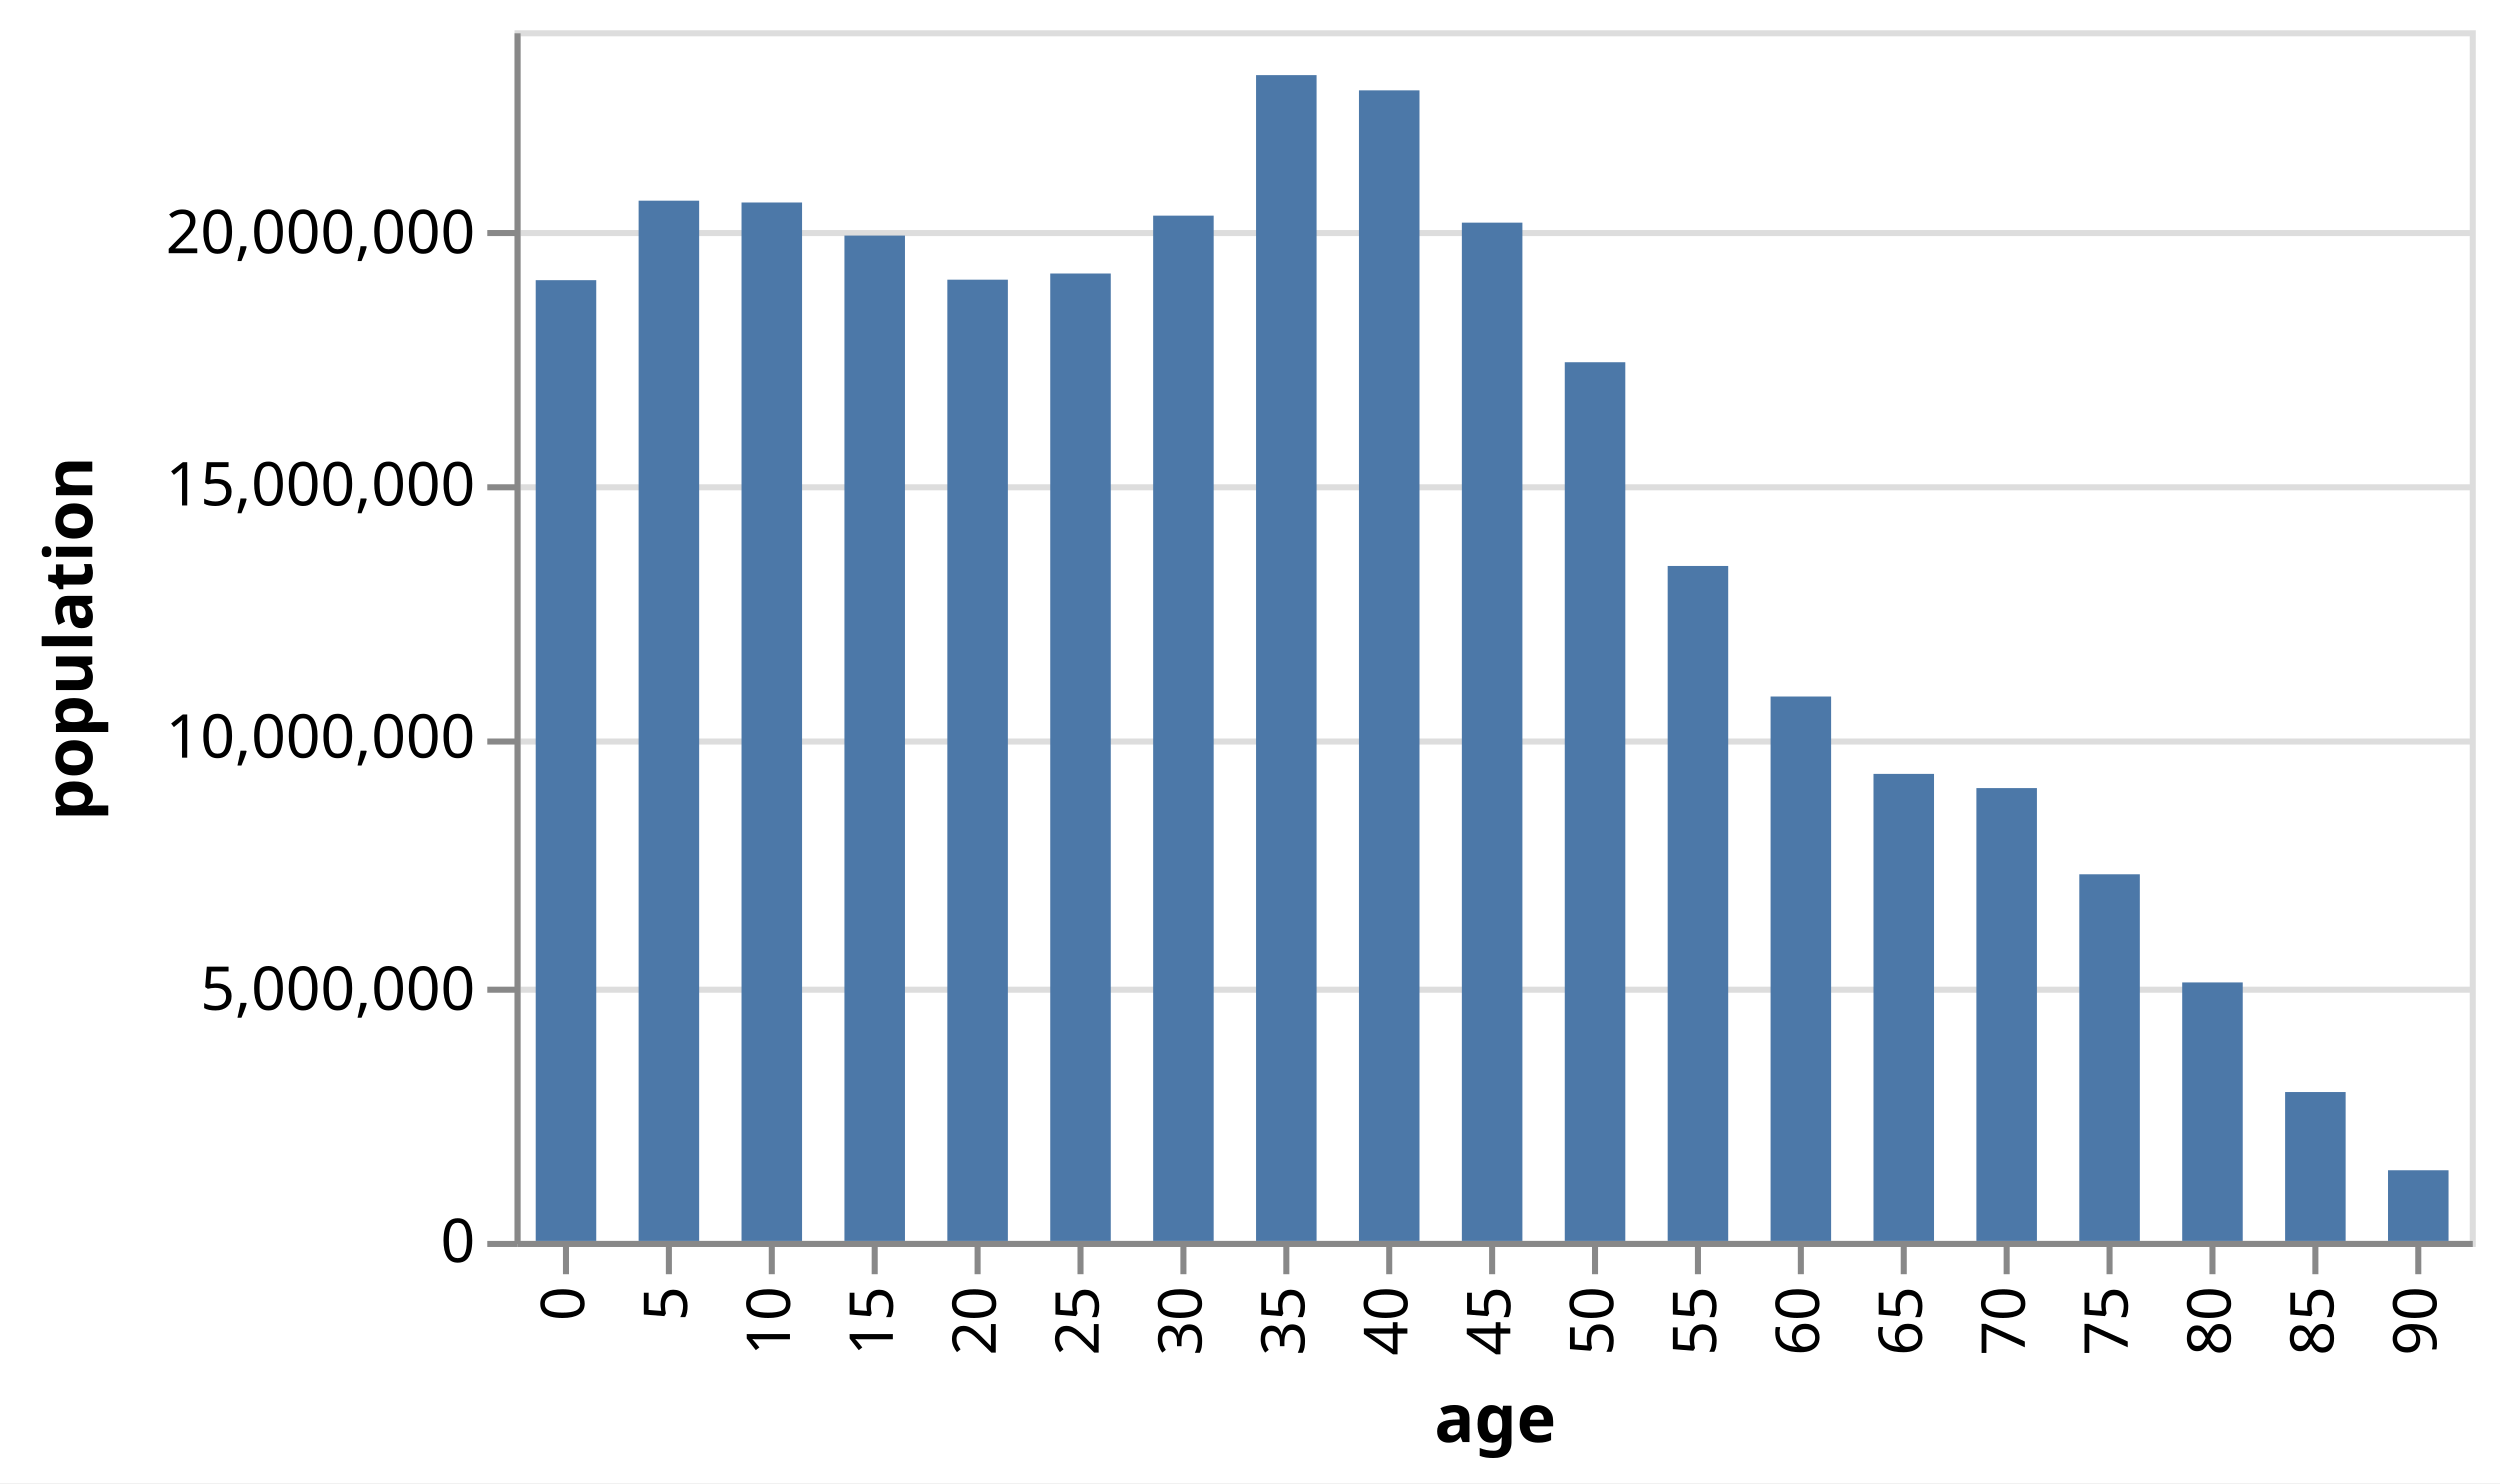
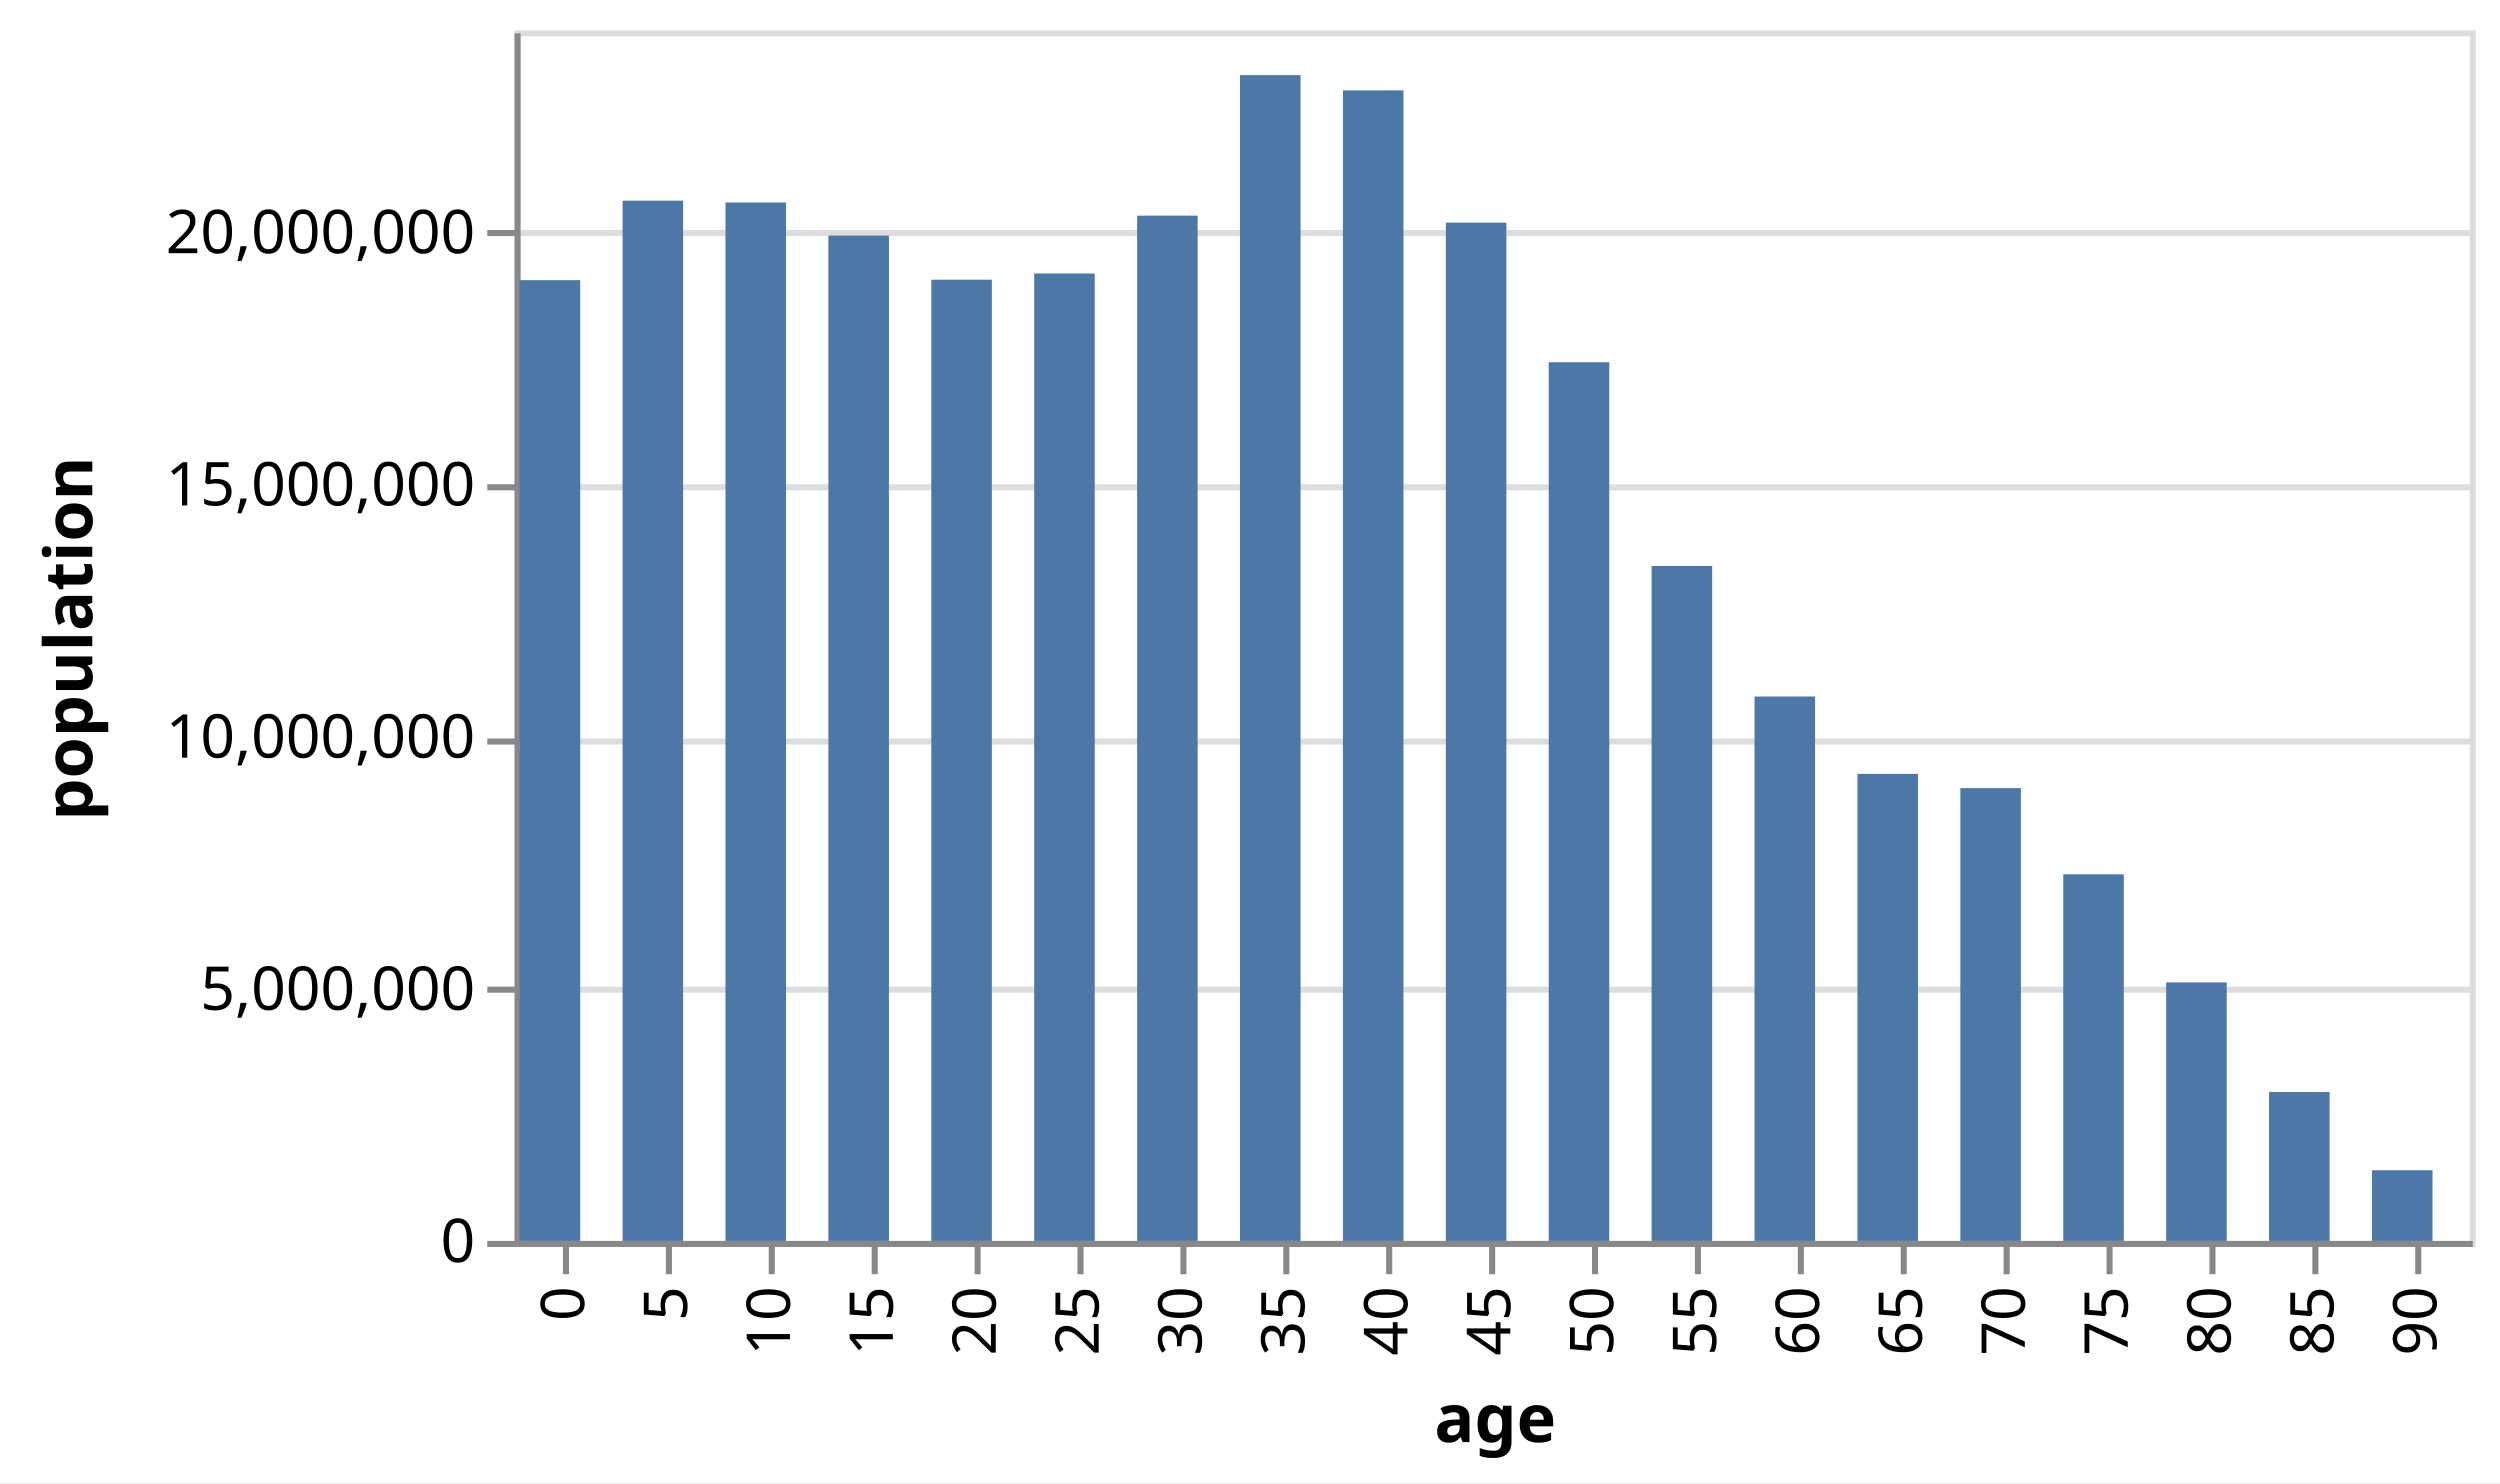
<svg xmlns="http://www.w3.org/2000/svg" version="1.1" class="marks" width="413" height="245" viewBox="0 0 413 245">
  <rect width="413" height="245" fill="white" />
  <g fill="none" stroke-miterlimit="10" transform="translate(85,5)">
    <g class="mark-group role-frame root" role="graphics-object" aria-roledescription="group mark container">
      <g transform="translate(0,0)">
        <path class="background" aria-hidden="true" d="M0.5,0.5h323v200h-323Z" stroke="#ddd" />
        <g>
          <g class="mark-group role-axis" aria-hidden="true">
            <g transform="translate(0.5,0.5)">
              <path class="background" aria-hidden="true" d="M0,0h0v0h0Z" pointer-events="none" />
              <g>
                <g class="mark-rule role-axis-grid" pointer-events="none">
                  <line transform="translate(0,200)" x2="323" y2="0" stroke="#ddd" stroke-width="1" opacity="1" />
                  <line transform="translate(0,158)" x2="323" y2="0" stroke="#ddd" stroke-width="1" opacity="1" />
                  <line transform="translate(0,117)" x2="323" y2="0" stroke="#ddd" stroke-width="1" opacity="1" />
                  <line transform="translate(0,75)" x2="323" y2="0" stroke="#ddd" stroke-width="1" opacity="1" />
                  <line transform="translate(0,33)" x2="323" y2="0" stroke="#ddd" stroke-width="1" opacity="1" />
                </g>
              </g>
              <path class="foreground" aria-hidden="true" d="" pointer-events="none" display="none" />
            </g>
          </g>
          <g class="mark-group role-axis" role="graphics-symbol" aria-roledescription="axis" aria-label="X-axis titled 'age' for a discrete scale with 19 values: 0, 5, 10, 15, 20, ending with 90">
            <g transform="translate(0.5,200.5)">
              <path class="background" aria-hidden="true" d="M0,0h0v0h0Z" pointer-events="none" />
              <g>
                <g class="mark-rule role-axis-tick" pointer-events="none">
                  <line transform="translate(8,0)" x2="0" y2="5" stroke="#888" stroke-width="1" opacity="1" />
                  <line transform="translate(25,0)" x2="0" y2="5" stroke="#888" stroke-width="1" opacity="1" />
                  <line transform="translate(42,0)" x2="0" y2="5" stroke="#888" stroke-width="1" opacity="1" />
                  <line transform="translate(59,0)" x2="0" y2="5" stroke="#888" stroke-width="1" opacity="1" />
                  <line transform="translate(76,0)" x2="0" y2="5" stroke="#888" stroke-width="1" opacity="1" />
                  <line transform="translate(93,0)" x2="0" y2="5" stroke="#888" stroke-width="1" opacity="1" />
                  <line transform="translate(110,0)" x2="0" y2="5" stroke="#888" stroke-width="1" opacity="1" />
                  <line transform="translate(127,0)" x2="0" y2="5" stroke="#888" stroke-width="1" opacity="1" />
                  <line transform="translate(144,0)" x2="0" y2="5" stroke="#888" stroke-width="1" opacity="1" />
                  <line transform="translate(161,0)" x2="0" y2="5" stroke="#888" stroke-width="1" opacity="1" />
                  <line transform="translate(178,0)" x2="0" y2="5" stroke="#888" stroke-width="1" opacity="1" />
                  <line transform="translate(195,0)" x2="0" y2="5" stroke="#888" stroke-width="1" opacity="1" />
                  <line transform="translate(212,0)" x2="0" y2="5" stroke="#888" stroke-width="1" opacity="1" />
                  <line transform="translate(229,0)" x2="0" y2="5" stroke="#888" stroke-width="1" opacity="1" />
                  <line transform="translate(246,0)" x2="0" y2="5" stroke="#888" stroke-width="1" opacity="1" />
                  <line transform="translate(263,0)" x2="0" y2="5" stroke="#888" stroke-width="1" opacity="1" />
                  <line transform="translate(280,0)" x2="0" y2="5" stroke="#888" stroke-width="1" opacity="1" />
                  <line transform="translate(297,0)" x2="0" y2="5" stroke="#888" stroke-width="1" opacity="1" />
                  <line transform="translate(314,0)" x2="0" y2="5" stroke="#888" stroke-width="1" opacity="1" />
                </g>
                <g class="mark-text role-axis-label" pointer-events="none">
                  <text text-anchor="end" transform="translate(8,7) rotate(270) translate(0,3)" font-family="sans-serif" font-size="10px" fill="#000" opacity="1">0</text>
                  <text text-anchor="end" transform="translate(25,7) rotate(270) translate(0,3)" font-family="sans-serif" font-size="10px" fill="#000" opacity="1">5</text>
                  <text text-anchor="end" transform="translate(42,7) rotate(270) translate(0,3)" font-family="sans-serif" font-size="10px" fill="#000" opacity="1">10</text>
                  <text text-anchor="end" transform="translate(59,7) rotate(270) translate(0,3)" font-family="sans-serif" font-size="10px" fill="#000" opacity="1">15</text>
                  <text text-anchor="end" transform="translate(76,7) rotate(270) translate(0,3)" font-family="sans-serif" font-size="10px" fill="#000" opacity="1">20</text>
                  <text text-anchor="end" transform="translate(93,7) rotate(270) translate(0,3)" font-family="sans-serif" font-size="10px" fill="#000" opacity="1">25</text>
                  <text text-anchor="end" transform="translate(110,7) rotate(270) translate(0,3)" font-family="sans-serif" font-size="10px" fill="#000" opacity="1">30</text>
                  <text text-anchor="end" transform="translate(127,7) rotate(270) translate(0,3)" font-family="sans-serif" font-size="10px" fill="#000" opacity="1">35</text>
                  <text text-anchor="end" transform="translate(144,7) rotate(270) translate(0,3)" font-family="sans-serif" font-size="10px" fill="#000" opacity="1">40</text>
                  <text text-anchor="end" transform="translate(161,7) rotate(270) translate(0,3)" font-family="sans-serif" font-size="10px" fill="#000" opacity="1">45</text>
                  <text text-anchor="end" transform="translate(178,7) rotate(270) translate(0,3)" font-family="sans-serif" font-size="10px" fill="#000" opacity="1">50</text>
                  <text text-anchor="end" transform="translate(195,7) rotate(270) translate(0,3)" font-family="sans-serif" font-size="10px" fill="#000" opacity="1">55</text>
                  <text text-anchor="end" transform="translate(212,7) rotate(270) translate(0,3)" font-family="sans-serif" font-size="10px" fill="#000" opacity="1">60</text>
                  <text text-anchor="end" transform="translate(229,7) rotate(270) translate(0,3)" font-family="sans-serif" font-size="10px" fill="#000" opacity="1">65</text>
                  <text text-anchor="end" transform="translate(246,7) rotate(270) translate(0,3)" font-family="sans-serif" font-size="10px" fill="#000" opacity="1">70</text>
                  <text text-anchor="end" transform="translate(263,7) rotate(270) translate(0,3)" font-family="sans-serif" font-size="10px" fill="#000" opacity="1">75</text>
                  <text text-anchor="end" transform="translate(280,7) rotate(270) translate(0,3)" font-family="sans-serif" font-size="10px" fill="#000" opacity="1">80</text>
                  <text text-anchor="end" transform="translate(297,7) rotate(270) translate(0,3)" font-family="sans-serif" font-size="10px" fill="#000" opacity="1">85</text>
                  <text text-anchor="end" transform="translate(314,7) rotate(270) translate(0,3)" font-family="sans-serif" font-size="10px" fill="#000" opacity="1">90</text>
                </g>
                <g class="mark-rule role-axis-domain" pointer-events="none">
                  <line transform="translate(0,0)" x2="323" y2="0" stroke="#888" stroke-width="1" opacity="1" />
                </g>
                <g class="mark-text role-axis-title" pointer-events="none">
                  <text text-anchor="middle" transform="translate(161.5,32.72461)" font-family="sans-serif" font-size="11px" font-weight="bold" fill="#000" opacity="1">age</text>
                </g>
              </g>
              <path class="foreground" aria-hidden="true" d="" pointer-events="none" display="none" />
            </g>
          </g>
          <g class="mark-group role-axis" role="graphics-symbol" aria-roledescription="axis" aria-label="Y-axis titled 'population' for a linear scale with values from 0 to 24,000,000">
            <g transform="translate(0.5,0.5)">
              <path class="background" aria-hidden="true" d="M0,0h0v0h0Z" pointer-events="none" />
              <g>
                <g class="mark-rule role-axis-tick" pointer-events="none">
                  <line transform="translate(0,200)" x2="-5" y2="0" stroke="#888" stroke-width="1" opacity="1" />
                  <line transform="translate(0,158)" x2="-5" y2="0" stroke="#888" stroke-width="1" opacity="1" />
                  <line transform="translate(0,117)" x2="-5" y2="0" stroke="#888" stroke-width="1" opacity="1" />
                  <line transform="translate(0,75)" x2="-5" y2="0" stroke="#888" stroke-width="1" opacity="1" />
                  <line transform="translate(0,33)" x2="-5" y2="0" stroke="#888" stroke-width="1" opacity="1" />
                </g>
                <g class="mark-text role-axis-label" pointer-events="none">
                  <text text-anchor="end" transform="translate(-7,203)" font-family="sans-serif" font-size="10px" fill="#000" opacity="1">0</text>
                  <text text-anchor="end" transform="translate(-7,161.3333)" font-family="sans-serif" font-size="10px" fill="#000" opacity="1">5,000,000</text>
                  <text text-anchor="end" transform="translate(-7,119.6667)" font-family="sans-serif" font-size="10px" fill="#000" opacity="1">10,000,000</text>
                  <text text-anchor="end" transform="translate(-7,78)" font-family="sans-serif" font-size="10px" fill="#000" opacity="1">15,000,000</text>
                  <text text-anchor="end" transform="translate(-7,36.33333)" font-family="sans-serif" font-size="10px" fill="#000" opacity="1">20,000,000</text>
                </g>
                <g class="mark-rule role-axis-domain" pointer-events="none">
                  <line transform="translate(0,200)" x2="0" y2="-200" stroke="#888" stroke-width="1" opacity="1" />
                </g>
                <g class="mark-text role-axis-title" pointer-events="none">
                  <text text-anchor="middle" transform="translate(-68.25586,100) rotate(-90) translate(0,-2)" font-family="sans-serif" font-size="11px" font-weight="bold" fill="#000" opacity="1">population</text>
                </g>
              </g>
              <path class="foreground" aria-hidden="true" d="" pointer-events="none" display="none" />
            </g>
          </g>
          <g class="mark-rect role-mark marks" role="graphics-object" aria-roledescription="rect mark container">
-             <path aria-label="age: 0; population: 19046094" role="graphics-symbol" aria-roledescription="bar" d="M3.5,41.283h10v158.717h-10Z" fill="#4c78a8" />
-             <path aria-label="age: 5; population: 20621710" role="graphics-symbol" aria-roledescription="bar" d="M20.5,28.152h10v171.848h-10Z" fill="#4c78a8" />
-             <path aria-label="age: 10; population: 20585757" role="graphics-symbol" aria-roledescription="bar" d="M37.5,28.452h10v171.548h-10Z" fill="#4c78a8" />
-             <path aria-label="age: 15; population: 19930088" role="graphics-symbol" aria-roledescription="bar" d="M54.5,33.916h10v166.084h-10Z" fill="#4c78a8" />
-             <path aria-label="age: 20; population: 19055559" role="graphics-symbol" aria-roledescription="bar" d="M71.5,41.204h10v158.796h-10Z" fill="#4c78a8" />
-             <path aria-label="age: 25; population: 19178000" role="graphics-symbol" aria-roledescription="bar" d="M88.5,40.183h10v159.817h-10Z" fill="#4c78a8" />
-             <path aria-label="age: 30; population: 20325175" role="graphics-symbol" aria-roledescription="bar" d="M105.5,30.624h10v169.376h-10Z" fill="#4c78a8" />
-             <path aria-label="age: 35; population: 23110829" role="graphics-symbol" aria-roledescription="bar" d="M122.5,7.41h10v192.59h-10Z" fill="#4c78a8" />
-             <path aria-label="age: 40; population: 22808830" role="graphics-symbol" aria-roledescription="bar" d="M139.5,9.926h10v190.074h-10Z" fill="#4c78a8" />
-             <path aria-label="age: 45; population: 20186259" role="graphics-symbol" aria-roledescription="bar" d="M156.5,31.781h10v168.219h-10Z" fill="#4c78a8" />
-             <path aria-label="age: 50; population: 17419067" role="graphics-symbol" aria-roledescription="bar" d="M173.5,54.841h10v145.159h-10Z" fill="#4c78a8" />
-             <path aria-label="age: 55; population: 13380350" role="graphics-symbol" aria-roledescription="bar" d="M190.5,88.497h10v111.503h-10Z" fill="#4c78a8" />
-             <path aria-label="age: 60; population: 10792360" role="graphics-symbol" aria-roledescription="bar" d="M207.5,110.064h10v89.936h-10Z" fill="#4c78a8" />
-             <path aria-label="age: 65; population: 9258407" role="graphics-symbol" aria-roledescription="bar" d="M224.5,122.847h10v77.153h-10Z" fill="#4c78a8" />
-             <path aria-label="age: 70; population: 8977000" role="graphics-symbol" aria-roledescription="bar" d="M241.5,125.192h10v74.808h-10Z" fill="#4c78a8" />
-             <path aria-label="age: 75; population: 7268299" role="graphics-symbol" aria-roledescription="bar" d="M258.5,139.431h10v60.569h-10Z" fill="#4c78a8" />
-             <path aria-label="age: 80; population: 5124536" role="graphics-symbol" aria-roledescription="bar" d="M275.5,157.296h10v42.704h-10Z" fill="#4c78a8" />
-             <path aria-label="age: 85; population: 2951513" role="graphics-symbol" aria-roledescription="bar" d="M292.5,175.404h10v24.596h-10Z" fill="#4c78a8" />
-             <path aria-label="age: 90; population: 1400884" role="graphics-symbol" aria-roledescription="bar" d="M309.5,188.326h10v11.674h-10Z" fill="#4c78a8" />
+             <path aria-label="age: 0; population: 19046094" role="graphics-symbol" aria-roledescription="bar" d="M0.85,41.283h10v158.717h-10Z" fill="#4c78a8" />
+             <path aria-label="age: 5; population: 20621710" role="graphics-symbol" aria-roledescription="bar" d="M17.85,28.152h10v171.848h-10Z" fill="#4c78a8" />
+             <path aria-label="age: 10; population: 20585757" role="graphics-symbol" aria-roledescription="bar" d="M34.85,28.452h10v171.548h-10Z" fill="#4c78a8" />
+             <path aria-label="age: 15; population: 19930088" role="graphics-symbol" aria-roledescription="bar" d="M51.85,33.916h10v166.084h-10Z" fill="#4c78a8" />
+             <path aria-label="age: 20; population: 19055559" role="graphics-symbol" aria-roledescription="bar" d="M68.85,41.204h10v158.796h-10Z" fill="#4c78a8" />
+             <path aria-label="age: 25; population: 19178000" role="graphics-symbol" aria-roledescription="bar" d="M85.85,40.183h10v159.817h-10Z" fill="#4c78a8" />
+             <path aria-label="age: 30; population: 20325175" role="graphics-symbol" aria-roledescription="bar" d="M102.85,30.624h10v169.376h-10Z" fill="#4c78a8" />
+             <path aria-label="age: 35; population: 23110829" role="graphics-symbol" aria-roledescription="bar" d="M119.85,7.41h10v192.59h-10Z" fill="#4c78a8" />
+             <path aria-label="age: 40; population: 22808830" role="graphics-symbol" aria-roledescription="bar" d="M136.85,9.926h10v190.074h-10Z" fill="#4c78a8" />
+             <path aria-label="age: 45; population: 20186259" role="graphics-symbol" aria-roledescription="bar" d="M153.85,31.781h10v168.219h-10Z" fill="#4c78a8" />
+             <path aria-label="age: 50; population: 17419067" role="graphics-symbol" aria-roledescription="bar" d="M170.85,54.841h10v145.159h-10Z" fill="#4c78a8" />
+             <path aria-label="age: 55; population: 13380350" role="graphics-symbol" aria-roledescription="bar" d="M187.85,88.497h10v111.503h-10Z" fill="#4c78a8" />
+             <path aria-label="age: 60; population: 10792360" role="graphics-symbol" aria-roledescription="bar" d="M204.85,110.064h10v89.936h-10Z" fill="#4c78a8" />
+             <path aria-label="age: 65; population: 9258407" role="graphics-symbol" aria-roledescription="bar" d="M221.85,122.847h10v77.153h-10Z" fill="#4c78a8" />
+             <path aria-label="age: 70; population: 8977000" role="graphics-symbol" aria-roledescription="bar" d="M238.85,125.192h10v74.808h-10Z" fill="#4c78a8" />
+             <path aria-label="age: 75; population: 7268299" role="graphics-symbol" aria-roledescription="bar" d="M255.85,139.431h10v60.569h-10Z" fill="#4c78a8" />
+             <path aria-label="age: 80; population: 5124536" role="graphics-symbol" aria-roledescription="bar" d="M272.85,157.296h10v42.704h-10Z" fill="#4c78a8" />
+             <path aria-label="age: 85; population: 2951513" role="graphics-symbol" aria-roledescription="bar" d="M289.85,175.404h10v24.596h-10Z" fill="#4c78a8" />
+             <path aria-label="age: 90; population: 1400884" role="graphics-symbol" aria-roledescription="bar" d="M306.85,188.326h10v11.674h-10Z" fill="#4c78a8" />
          </g>
        </g>
        <path class="foreground" aria-hidden="true" d="" display="none" />
      </g>
    </g>
  </g>
</svg>
